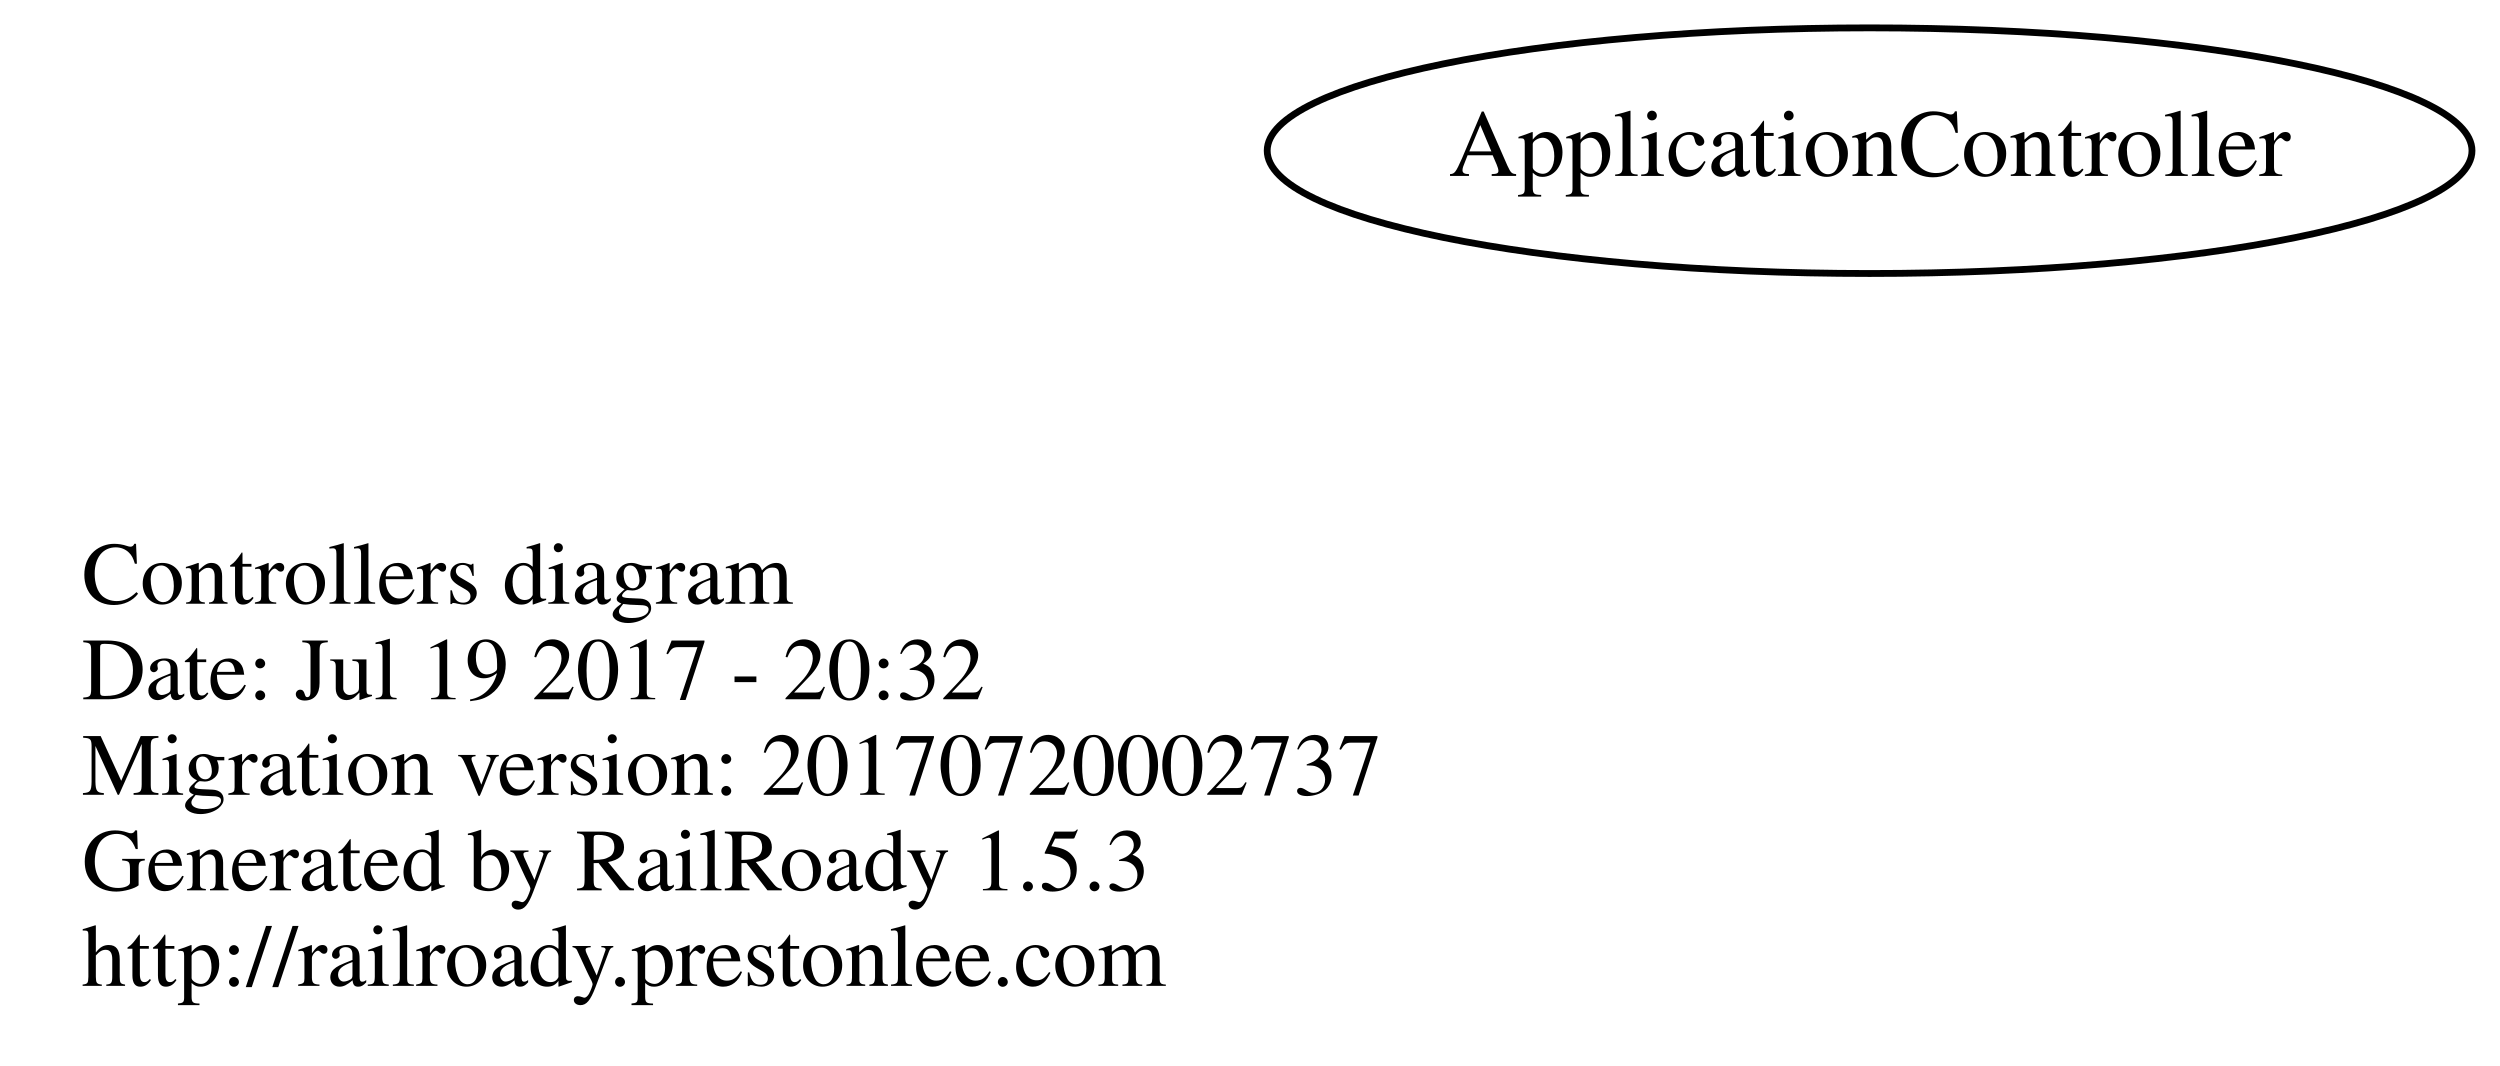
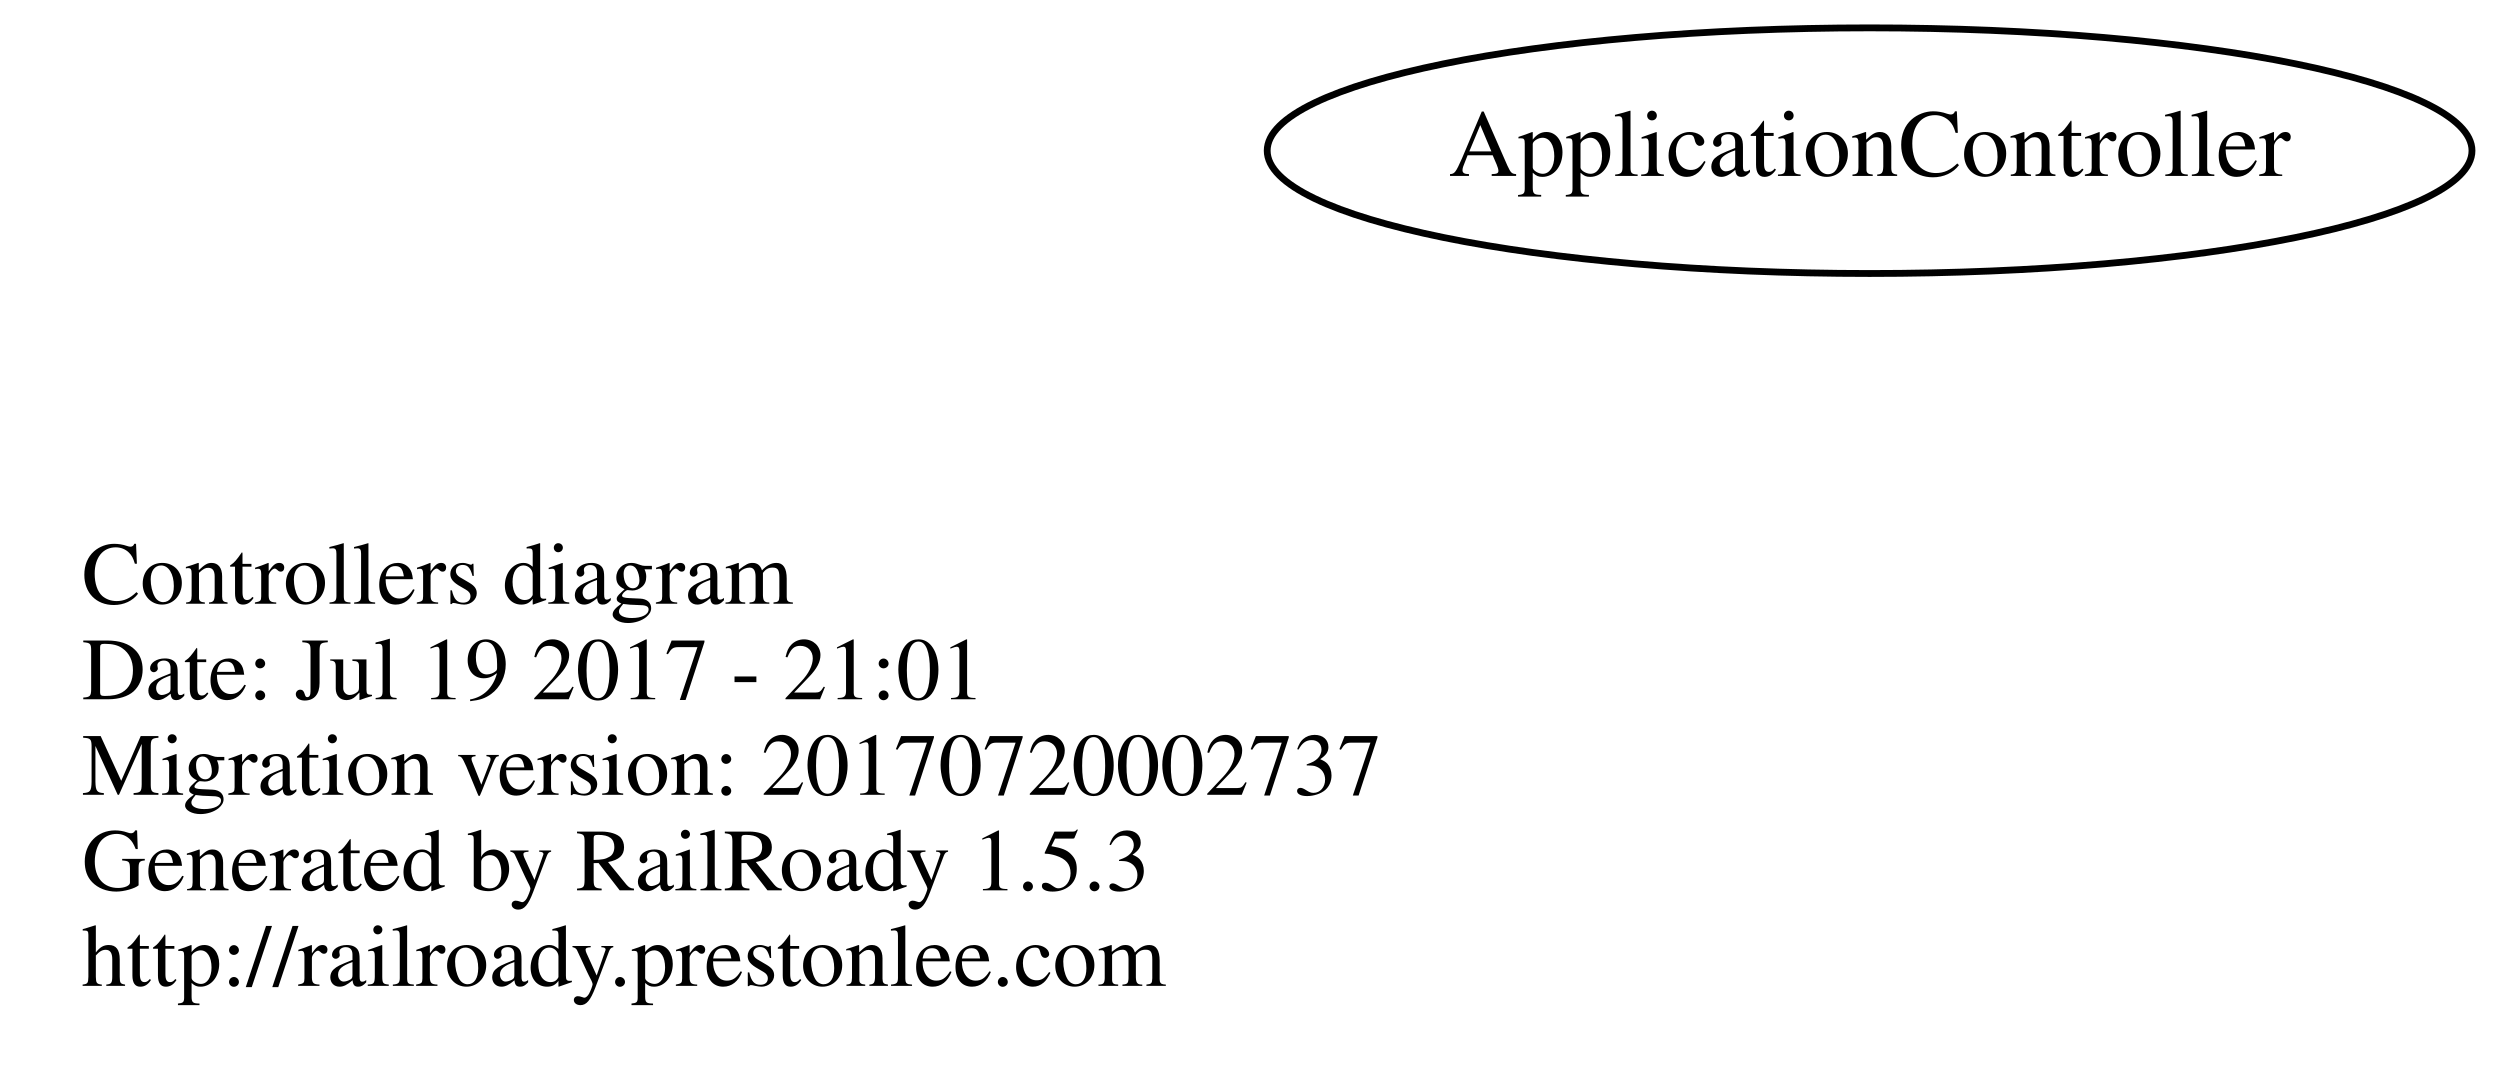
<svg xmlns="http://www.w3.org/2000/svg" width="366pt" height="156pt" viewBox="0.00 0.00 366.39 156.00">
  <g id="graph0" class="graph" transform="scale(1 1) rotate(0) translate(116 110)">
    <polygon fill="none" stroke="none" points="-116,46 -116,-110 250.392,-110 250.392,46 -116,46" />
    <g id="node1" class="node">
      <text text-anchor="start" x="-104" y="-21.6" font-family="Times,serif" font-size="13.00">Controllers diagram</text>
-       <text text-anchor="start" x="-104" y="-7.6" font-family="Times,serif" font-size="13.00">Date: Jul 19 2017 - 20:32</text>
+       <text text-anchor="start" x="-104" y="-7.6" font-family="Times,serif" font-size="13.00">Date: Jul 19 2017 - 21:01</text>
      <text text-anchor="start" x="-104" y="6.4" font-family="Times,serif" font-size="13.00">Migration version: 20170720002737</text>
      <text text-anchor="start" x="-104" y="20.4" font-family="Times,serif" font-size="13.00">Generated by RailRoady 1.5.3</text>
      <text text-anchor="start" x="-104" y="34.4" font-family="Times,serif" font-size="13.00">http://railroady.prestonlee.com</text>
    </g>
    <g id="node2" class="node">
      <ellipse fill="none" stroke="black" cx="158" cy="-88" rx="88.284" ry="18" />
      <text text-anchor="middle" x="158" y="-84.3" font-family="Times,serif" font-size="14.00">ApplicationController</text>
    </g>
  </g>
</svg>
